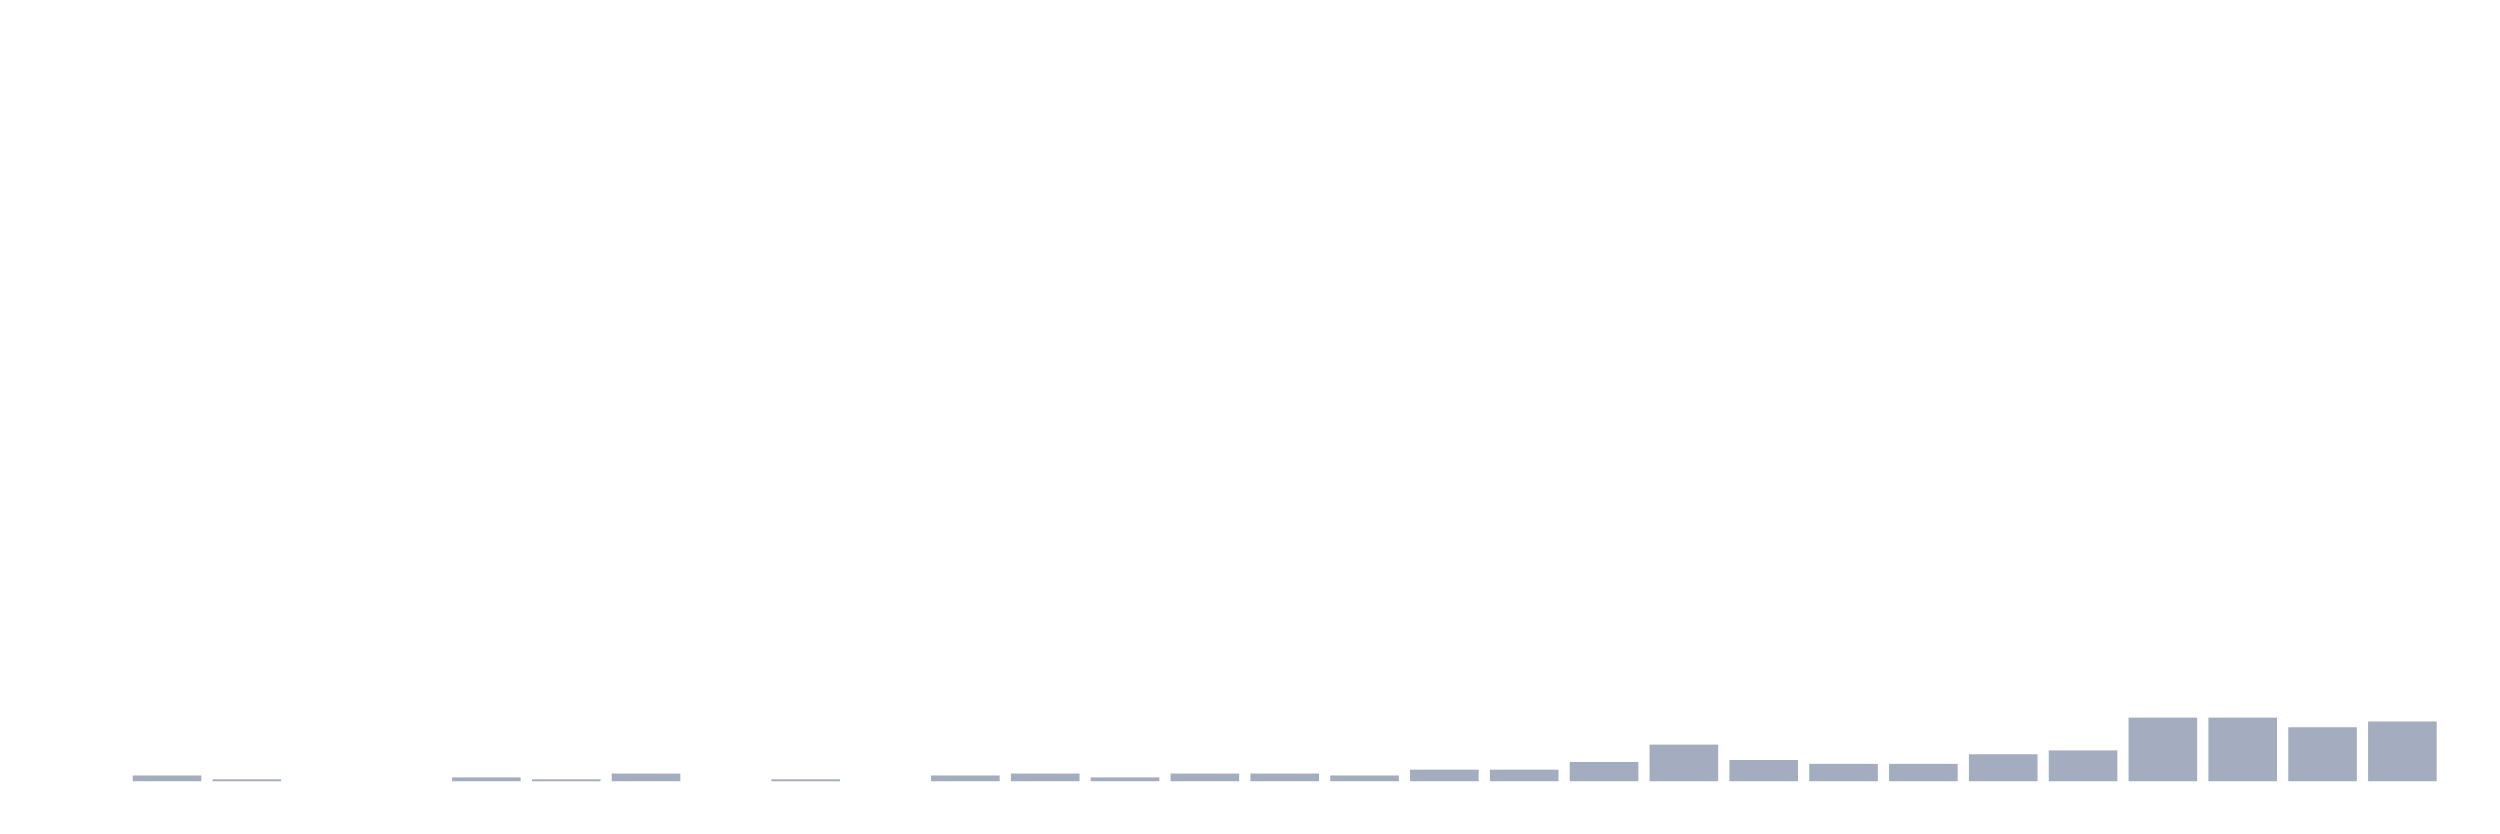
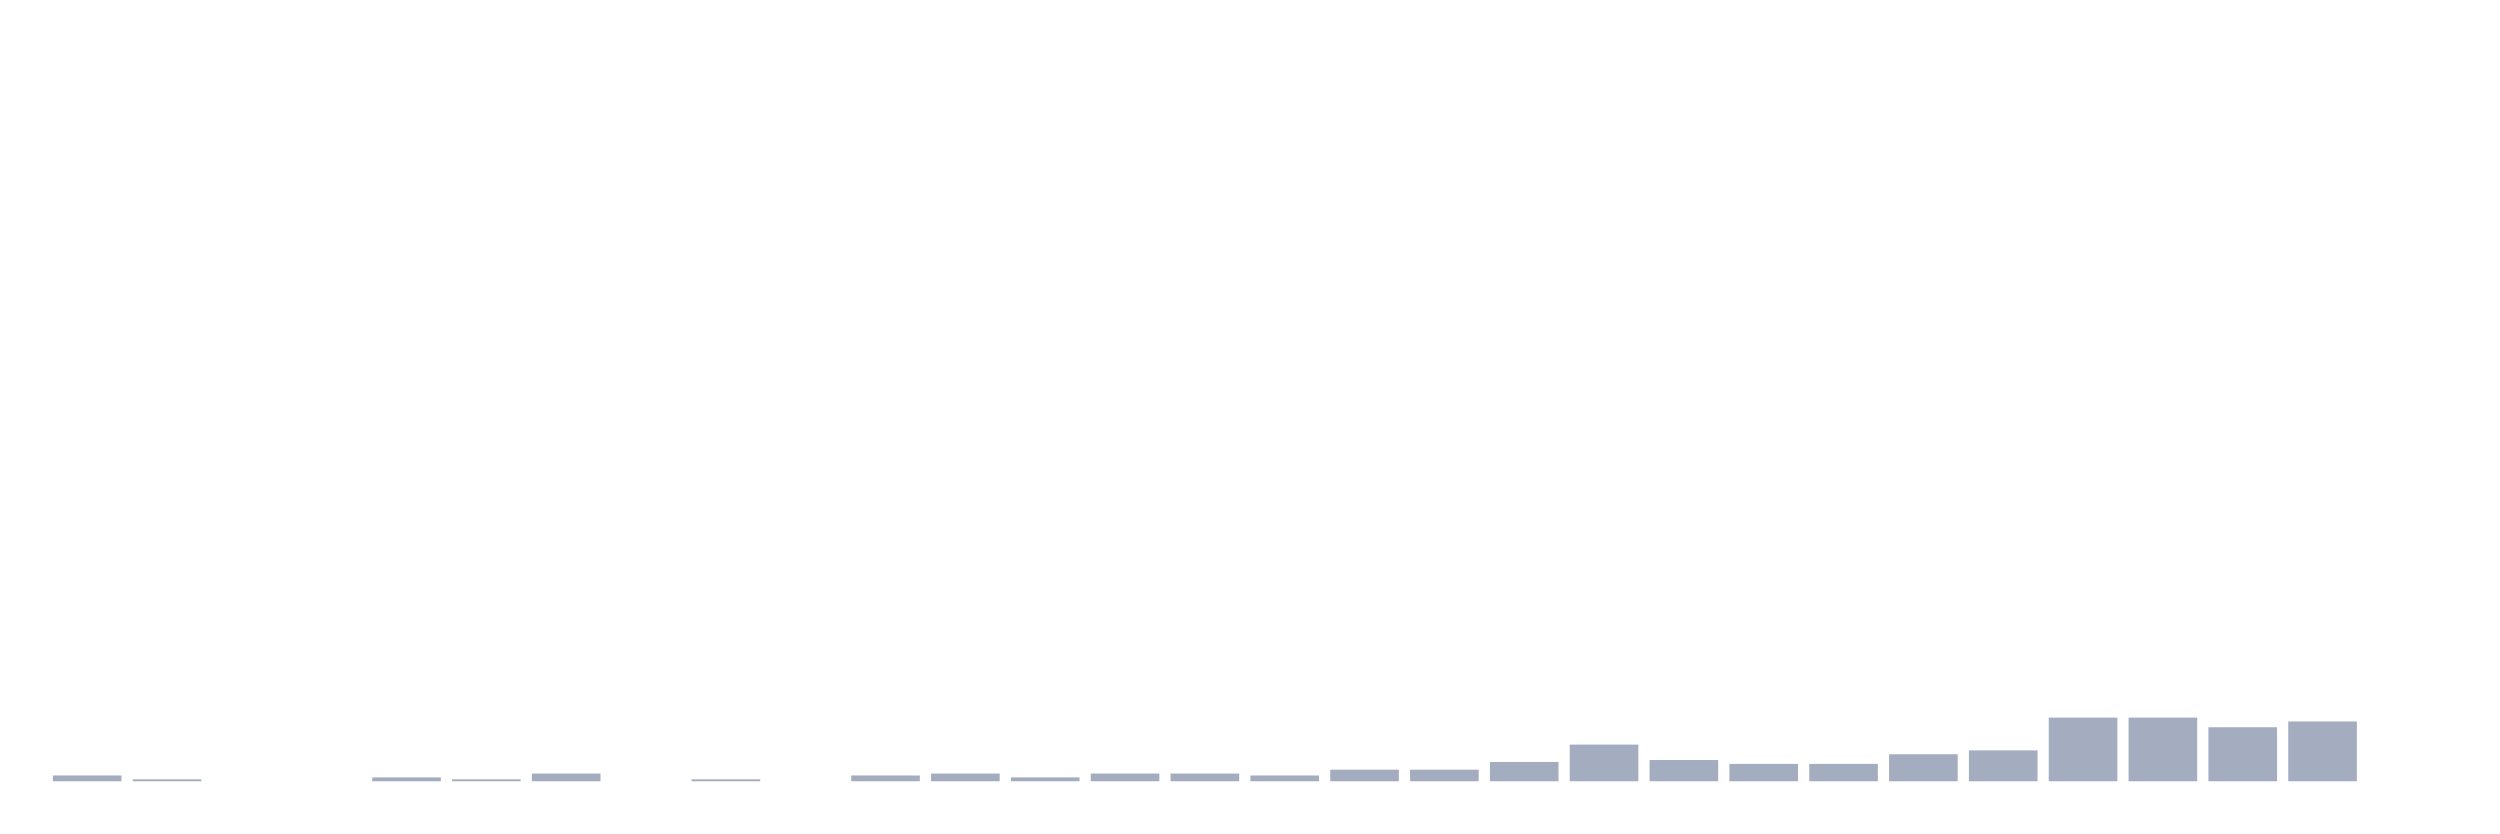
<svg xmlns="http://www.w3.org/2000/svg" viewBox="0 0 480 160">
  <g transform="translate(10,10)">
-     <rect class="bar" x="0.153" width="13.175" y="140" height="0" fill="rgb(164,173,192)" />
-     <rect class="bar" x="15.482" width="13.175" y="138.889" height="1.111" fill="rgb(164,173,192)" />
-     <rect class="bar" x="30.81" width="13.175" y="139.63" height="0.37" fill="rgb(164,173,192)" />
+     <rect class="bar" x="0.153" width="13.175" y="138.889" height="1.111" fill="rgb(164,173,192)" />
+     <rect class="bar" x="15.482" width="13.175" y="139.63" height="0.37" fill="rgb(164,173,192)" />
+     <rect class="bar" x="30.81" width="13.175" y="140" height="0" fill="rgb(164,173,192)" />
    <rect class="bar" x="46.138" width="13.175" y="140" height="0" fill="rgb(164,173,192)" />
-     <rect class="bar" x="61.466" width="13.175" y="140" height="0" fill="rgb(164,173,192)" />
-     <rect class="bar" x="76.794" width="13.175" y="139.259" height="0.741" fill="rgb(164,173,192)" />
-     <rect class="bar" x="92.123" width="13.175" y="139.63" height="0.37" fill="rgb(164,173,192)" />
-     <rect class="bar" x="107.451" width="13.175" y="138.519" height="1.481" fill="rgb(164,173,192)" />
-     <rect class="bar" x="122.779" width="13.175" y="140" height="0" fill="rgb(164,173,192)" />
-     <rect class="bar" x="138.107" width="13.175" y="139.63" height="0.37" fill="rgb(164,173,192)" />
-     <rect class="bar" x="153.436" width="13.175" y="140" height="0" fill="rgb(164,173,192)" />
-     <rect class="bar" x="168.764" width="13.175" y="138.889" height="1.111" fill="rgb(164,173,192)" />
-     <rect class="bar" x="184.092" width="13.175" y="138.519" height="1.481" fill="rgb(164,173,192)" />
-     <rect class="bar" x="199.42" width="13.175" y="139.259" height="0.741" fill="rgb(164,173,192)" />
+     <rect class="bar" x="61.466" width="13.175" y="139.259" height="0.741" fill="rgb(164,173,192)" />
+     <rect class="bar" x="76.794" width="13.175" y="139.63" height="0.37" fill="rgb(164,173,192)" />
+     <rect class="bar" x="92.123" width="13.175" y="138.519" height="1.481" fill="rgb(164,173,192)" />
+     <rect class="bar" x="107.451" width="13.175" y="140" height="0" fill="rgb(164,173,192)" />
+     <rect class="bar" x="122.779" width="13.175" y="139.63" height="0.37" fill="rgb(164,173,192)" />
+     <rect class="bar" x="138.107" width="13.175" y="140" height="0" fill="rgb(164,173,192)" />
+     <rect class="bar" x="153.436" width="13.175" y="138.889" height="1.111" fill="rgb(164,173,192)" />
+     <rect class="bar" x="168.764" width="13.175" y="138.519" height="1.481" fill="rgb(164,173,192)" />
+     <rect class="bar" x="184.092" width="13.175" y="139.259" height="0.741" fill="rgb(164,173,192)" />
+     <rect class="bar" x="199.42" width="13.175" y="138.519" height="1.481" fill="rgb(164,173,192)" />
    <rect class="bar" x="214.748" width="13.175" y="138.519" height="1.481" fill="rgb(164,173,192)" />
-     <rect class="bar" x="230.077" width="13.175" y="138.519" height="1.481" fill="rgb(164,173,192)" />
-     <rect class="bar" x="245.405" width="13.175" y="138.889" height="1.111" fill="rgb(164,173,192)" />
+     <rect class="bar" x="230.077" width="13.175" y="138.889" height="1.111" fill="rgb(164,173,192)" />
+     <rect class="bar" x="245.405" width="13.175" y="137.778" height="2.222" fill="rgb(164,173,192)" />
    <rect class="bar" x="260.733" width="13.175" y="137.778" height="2.222" fill="rgb(164,173,192)" />
-     <rect class="bar" x="276.061" width="13.175" y="137.778" height="2.222" fill="rgb(164,173,192)" />
-     <rect class="bar" x="291.39" width="13.175" y="136.296" height="3.704" fill="rgb(164,173,192)" />
-     <rect class="bar" x="306.718" width="13.175" y="132.963" height="7.037" fill="rgb(164,173,192)" />
-     <rect class="bar" x="322.046" width="13.175" y="135.926" height="4.074" fill="rgb(164,173,192)" />
+     <rect class="bar" x="276.061" width="13.175" y="136.296" height="3.704" fill="rgb(164,173,192)" />
+     <rect class="bar" x="291.39" width="13.175" y="132.963" height="7.037" fill="rgb(164,173,192)" />
+     <rect class="bar" x="306.718" width="13.175" y="135.926" height="4.074" fill="rgb(164,173,192)" />
+     <rect class="bar" x="322.046" width="13.175" y="136.667" height="3.333" fill="rgb(164,173,192)" />
    <rect class="bar" x="337.374" width="13.175" y="136.667" height="3.333" fill="rgb(164,173,192)" />
-     <rect class="bar" x="352.702" width="13.175" y="136.667" height="3.333" fill="rgb(164,173,192)" />
-     <rect class="bar" x="368.031" width="13.175" y="134.815" height="5.185" fill="rgb(164,173,192)" />
-     <rect class="bar" x="383.359" width="13.175" y="134.074" height="5.926" fill="rgb(164,173,192)" />
+     <rect class="bar" x="352.702" width="13.175" y="134.815" height="5.185" fill="rgb(164,173,192)" />
+     <rect class="bar" x="368.031" width="13.175" y="134.074" height="5.926" fill="rgb(164,173,192)" />
+     <rect class="bar" x="383.359" width="13.175" y="127.778" height="12.222" fill="rgb(164,173,192)" />
    <rect class="bar" x="398.687" width="13.175" y="127.778" height="12.222" fill="rgb(164,173,192)" />
-     <rect class="bar" x="414.015" width="13.175" y="127.778" height="12.222" fill="rgb(164,173,192)" />
-     <rect class="bar" x="429.344" width="13.175" y="129.63" height="10.37" fill="rgb(164,173,192)" />
-     <rect class="bar" x="444.672" width="13.175" y="128.519" height="11.481" fill="rgb(164,173,192)" />
+     <rect class="bar" x="414.015" width="13.175" y="129.63" height="10.37" fill="rgb(164,173,192)" />
+     <rect class="bar" x="429.344" width="13.175" y="128.519" height="11.481" fill="rgb(164,173,192)" />
+     <rect class="bar" x="444.672" width="13.175" y="140" height="0" fill="rgb(164,173,192)" />
  </g>
</svg>
